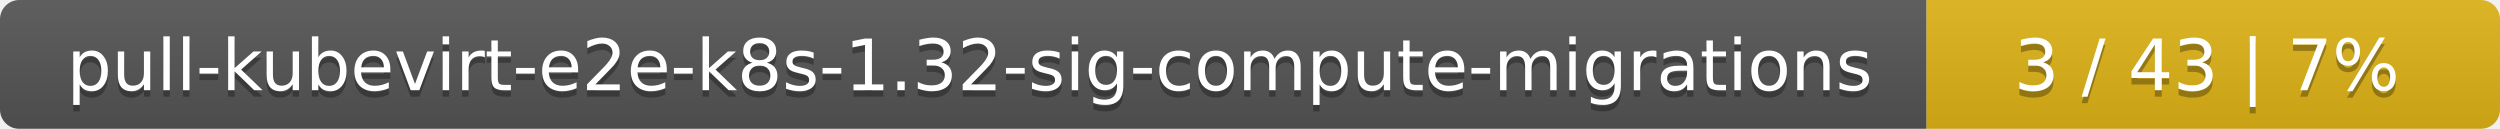
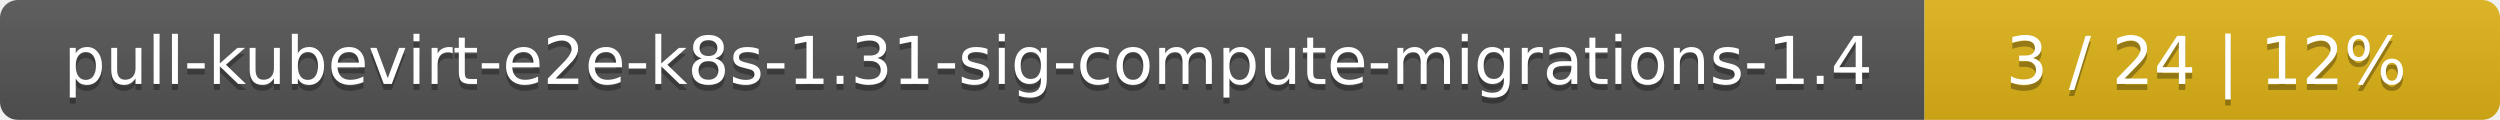
- <svg xmlns="http://www.w3.org/2000/svg" width="388" height="20">
+ <svg xmlns="http://www.w3.org/2000/svg" width="417" height="20">
  <linearGradient id="smooth" x2="0" y2="100%">
    <stop offset="0" stop-color="#bbb" stop-opacity=".1" />
    <stop offset="1" stop-opacity=".1" />
  </linearGradient>
  <mask id="round">
-     <rect width="388" height="20" rx="3" fill="#fff" />
+     <rect width="417" height="20" rx="3" fill="#fff" />
  </mask>
  <g mask="url(#round)">
-     <rect width="299" height="20" fill="#555" />
-     <rect x="299" width="89" height="20" fill="#dfb317" />
-     <rect width="388" height="20" fill="url(#smooth)" />
+     <rect width="321" height="20" fill="#555" />
+     <rect x="321" width="96" height="20" fill="#dfb317" />
+     <rect width="417" height="20" fill="url(#smooth)" />
  </g>
  <g fill="#fff" text-anchor="middle" font-family="DejaVu Sans,Verdana,Geneva,sans-serif" font-size="11">
-     <text x="150.5" y="15" fill="#010101" fill-opacity=".3">pull-kubevirt-e2e-k8s-1.32-sig-compute-migrations</text>
-     <text x="150.5" y="14">pull-kubevirt-e2e-k8s-1.32-sig-compute-migrations</text>
-     <text x="342.5" y="15" fill="#010101" fill-opacity=".3">3 / 43    |    7%</text>
-     <text x="342.5" y="14">3 / 43    |    7%</text>
+     <text x="161.5" y="15" fill="#010101" fill-opacity=".3">pull-kubevirt-e2e-k8s-1.31-sig-compute-migrations-1.4</text>
+     <text x="161.5" y="14">pull-kubevirt-e2e-k8s-1.31-sig-compute-migrations-1.4</text>
+     <text x="368" y="15" fill="#010101" fill-opacity=".3">3 / 24    |    12%</text>
+     <text x="368" y="14">3 / 24    |    12%</text>
  </g>
</svg>
